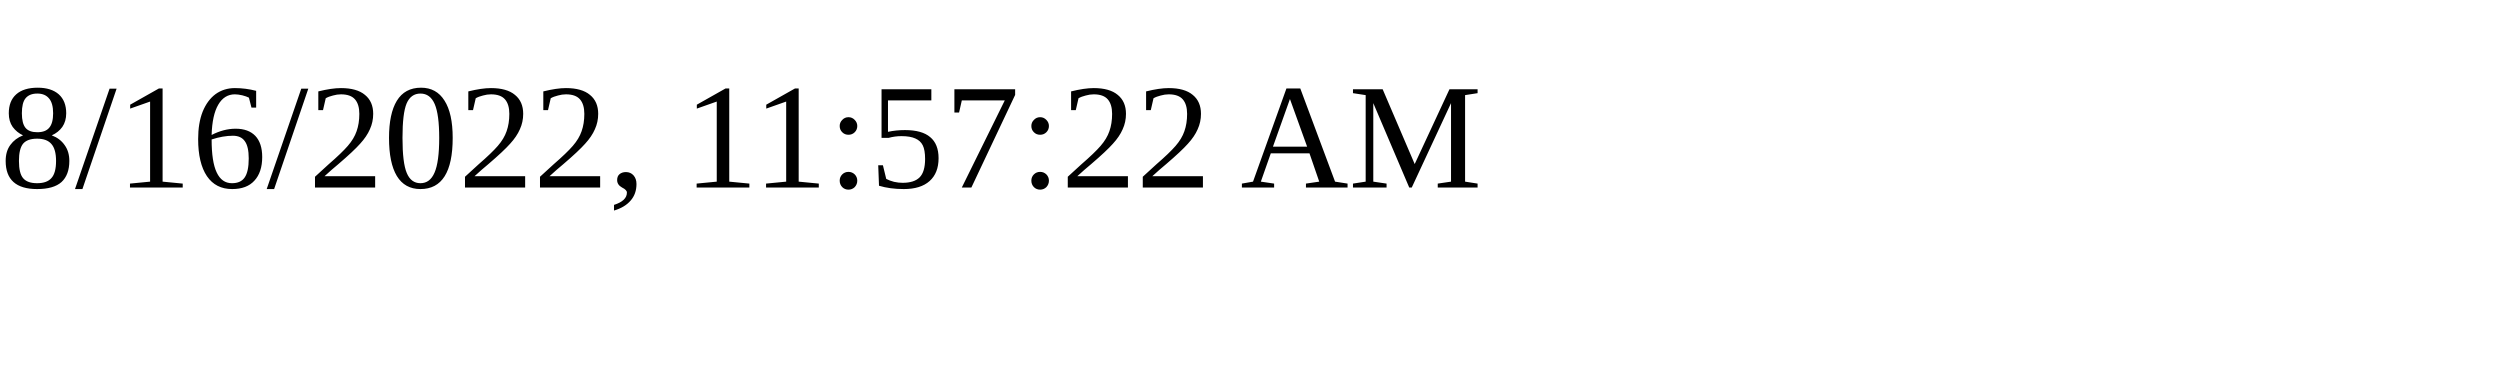
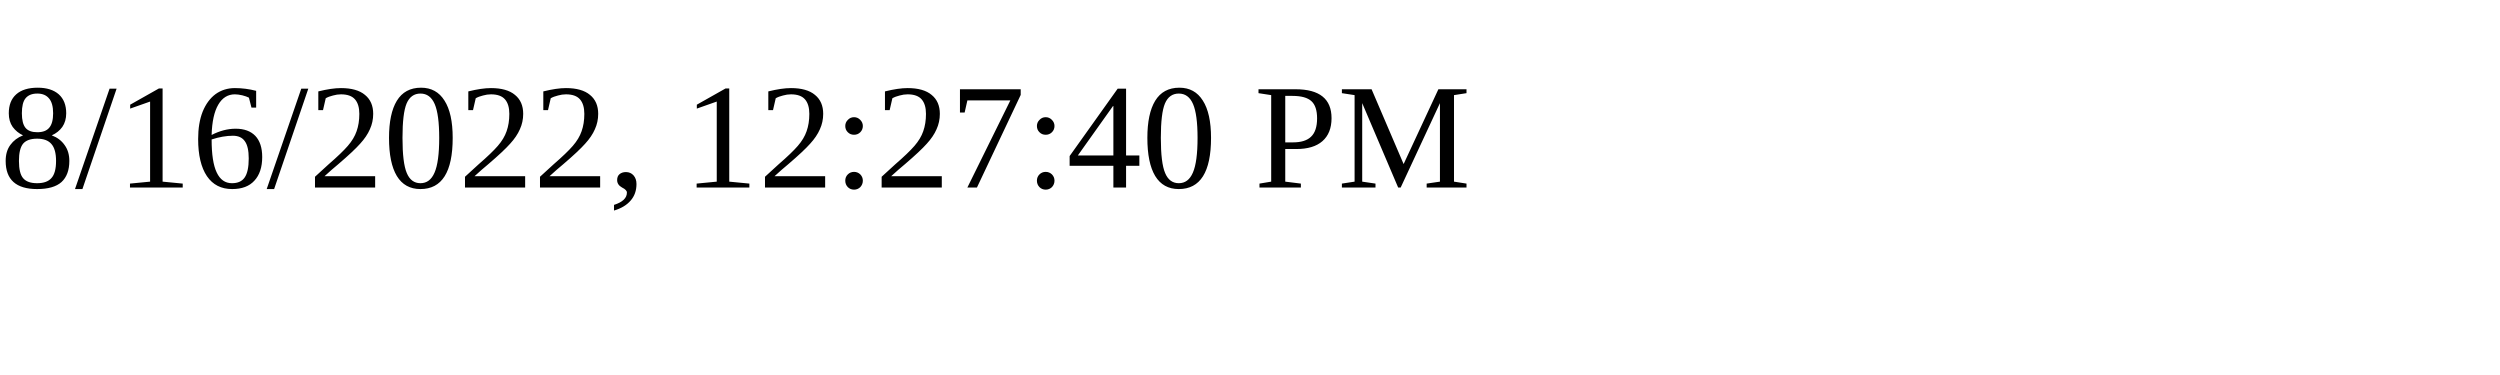
<svg xmlns="http://www.w3.org/2000/svg" height="30" width="200">
-   <text x="0" y="15">8/16/2022, 11:57:22 AM</text>
+   <text x="0" y="15">8/16/2022, 12:27:40 PM</text>
</svg>
